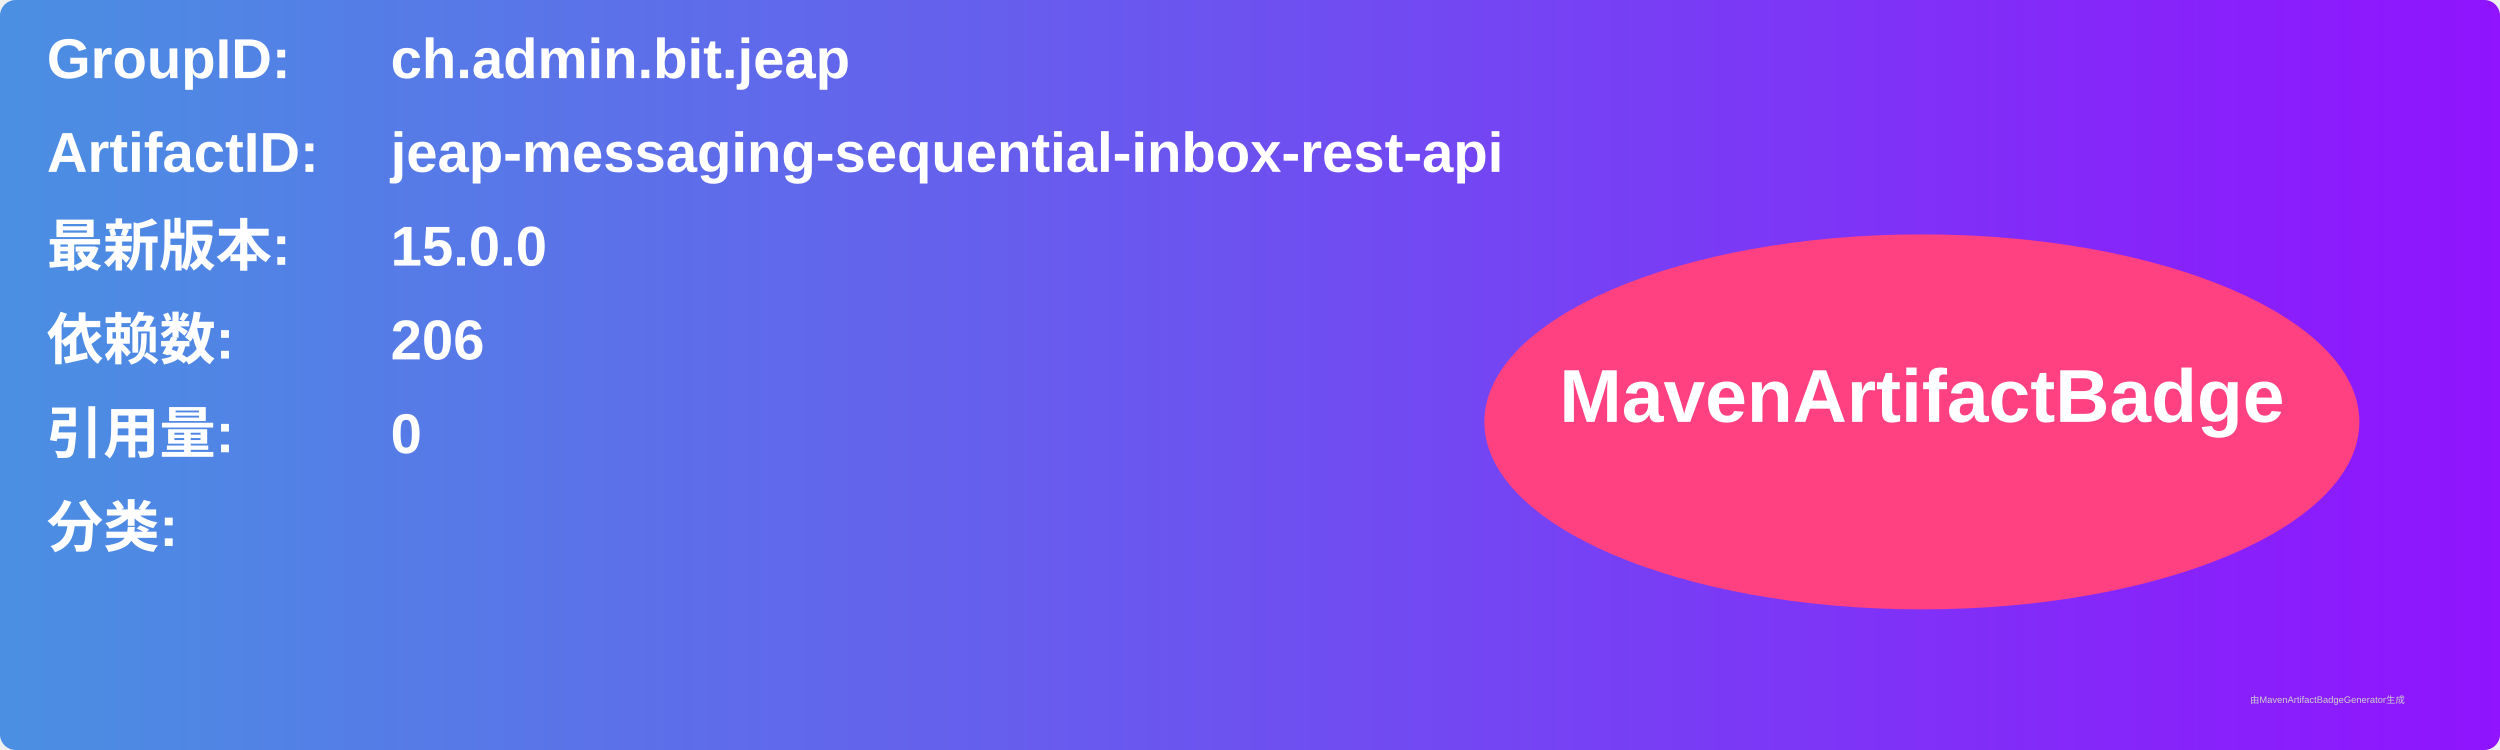
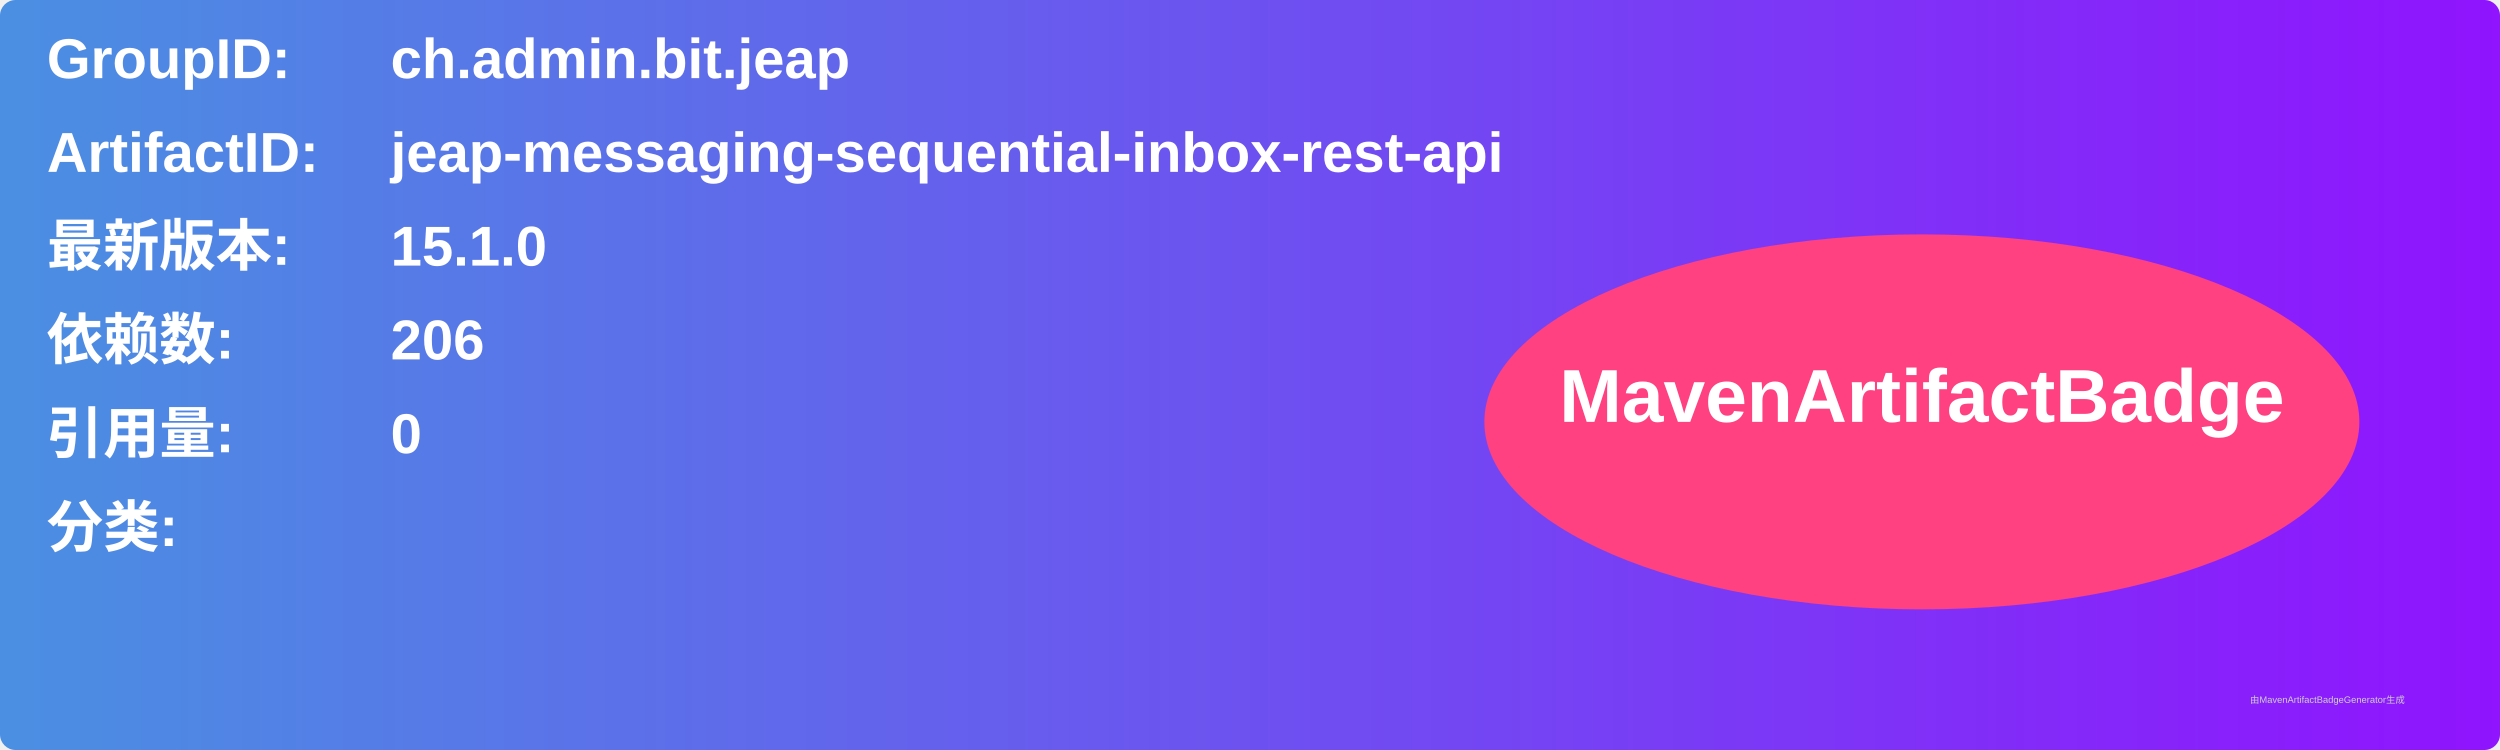
<svg xmlns="http://www.w3.org/2000/svg" width="800" height="240" viewBox="0 0 800 240">
  <linearGradient id="grad" x1="0%" y1="0%" x2="100%" y2="0%">
    <stop offset="0%" stop-color="#4a90e2" />
    <stop offset="100%" stop-color="#9013fe" />
  </linearGradient>
  <rect width="100%" height="100%" rx="5" ry="5" fill="url(#grad)" />
  <g transform="translate(15, 15)">
    <text x="0" y="10" font-family="Arial" font-size="18" fill="white" font-weight="bold" width="260">GroupID:</text>
    <text x="110" y="10" font-family="Arial" font-size="18" fill="white" font-weight="bold" width="460">ch.admin.bit.jeap</text>
    <text x="0" y="40" font-family="Arial" font-size="18" fill="white" font-weight="bold" width="260">ArtifactID:</text>
    <text x="110" y="40" font-family="Arial" font-size="18" fill="white" font-weight="bold" width="460">jeap-messaging-sequential-inbox-rest-api</text>
    <text x="0" y="70" font-family="Arial" font-size="18" fill="white" font-weight="bold">最新版本:</text>
    <text x="110" y="70" font-family="Arial" font-size="18" fill="white" font-weight="bold">
-       <tspan font-weight="bold">15.0.0</tspan>
+       <tspan font-weight="bold">15.1.0</tspan>
    </text>
    <text x="0" y="100" font-family="Arial" font-size="18" fill="white" font-weight="bold">依赖数: </text>
    <text x="110" y="100" font-family="Arial" font-size="18" fill="white">
      <tspan font-weight="bold">206</tspan>
    </text>
    <text x="0" y="130" font-family="Arial" font-size="18" fill="white" font-weight="bold">引用量: </text>
    <text x="110" y="130" font-family="Arial" font-size="18" fill="white">
      <tspan font-weight="bold">0</tspan>
    </text>
    <text x="0" y="160" font-family="Arial" font-size="18" fill="white" font-weight="bold">分类:</text>
    <text x="10" y="190" font-family="Arial" font-size="10" fill="white">
      <tspan font-weight="bold" />
    </text>
    <ellipse cx="600" cy="120" rx="140" ry="60" fill="#ff4081" />
    <text x="600" y="120" text-anchor="middle" font-family="Arial" font-size="24" fill="white" font-weight="bold">MavenArtifactBadge</text>
  </g>
  <text x="720" y="225" font-family="Arial" font-size="3" fill="#d0d0d0">由MavenArtifactBadgeGenerator生成</text>
</svg>
